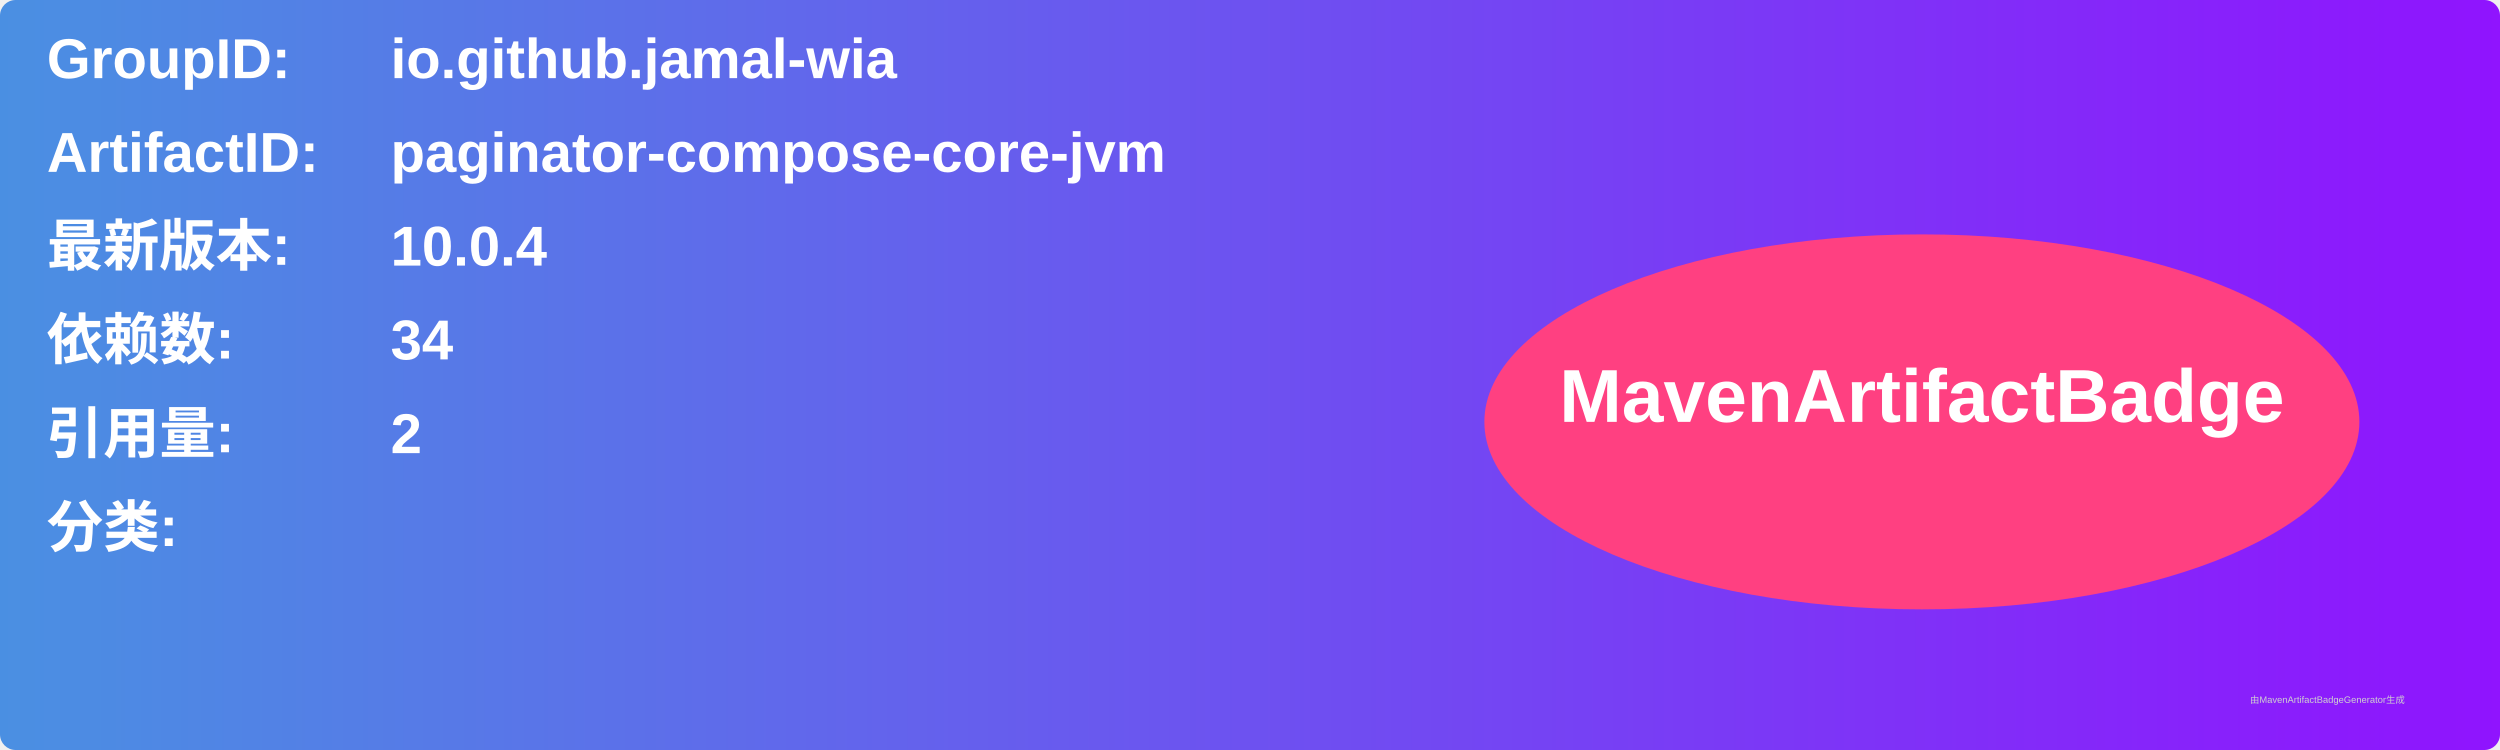
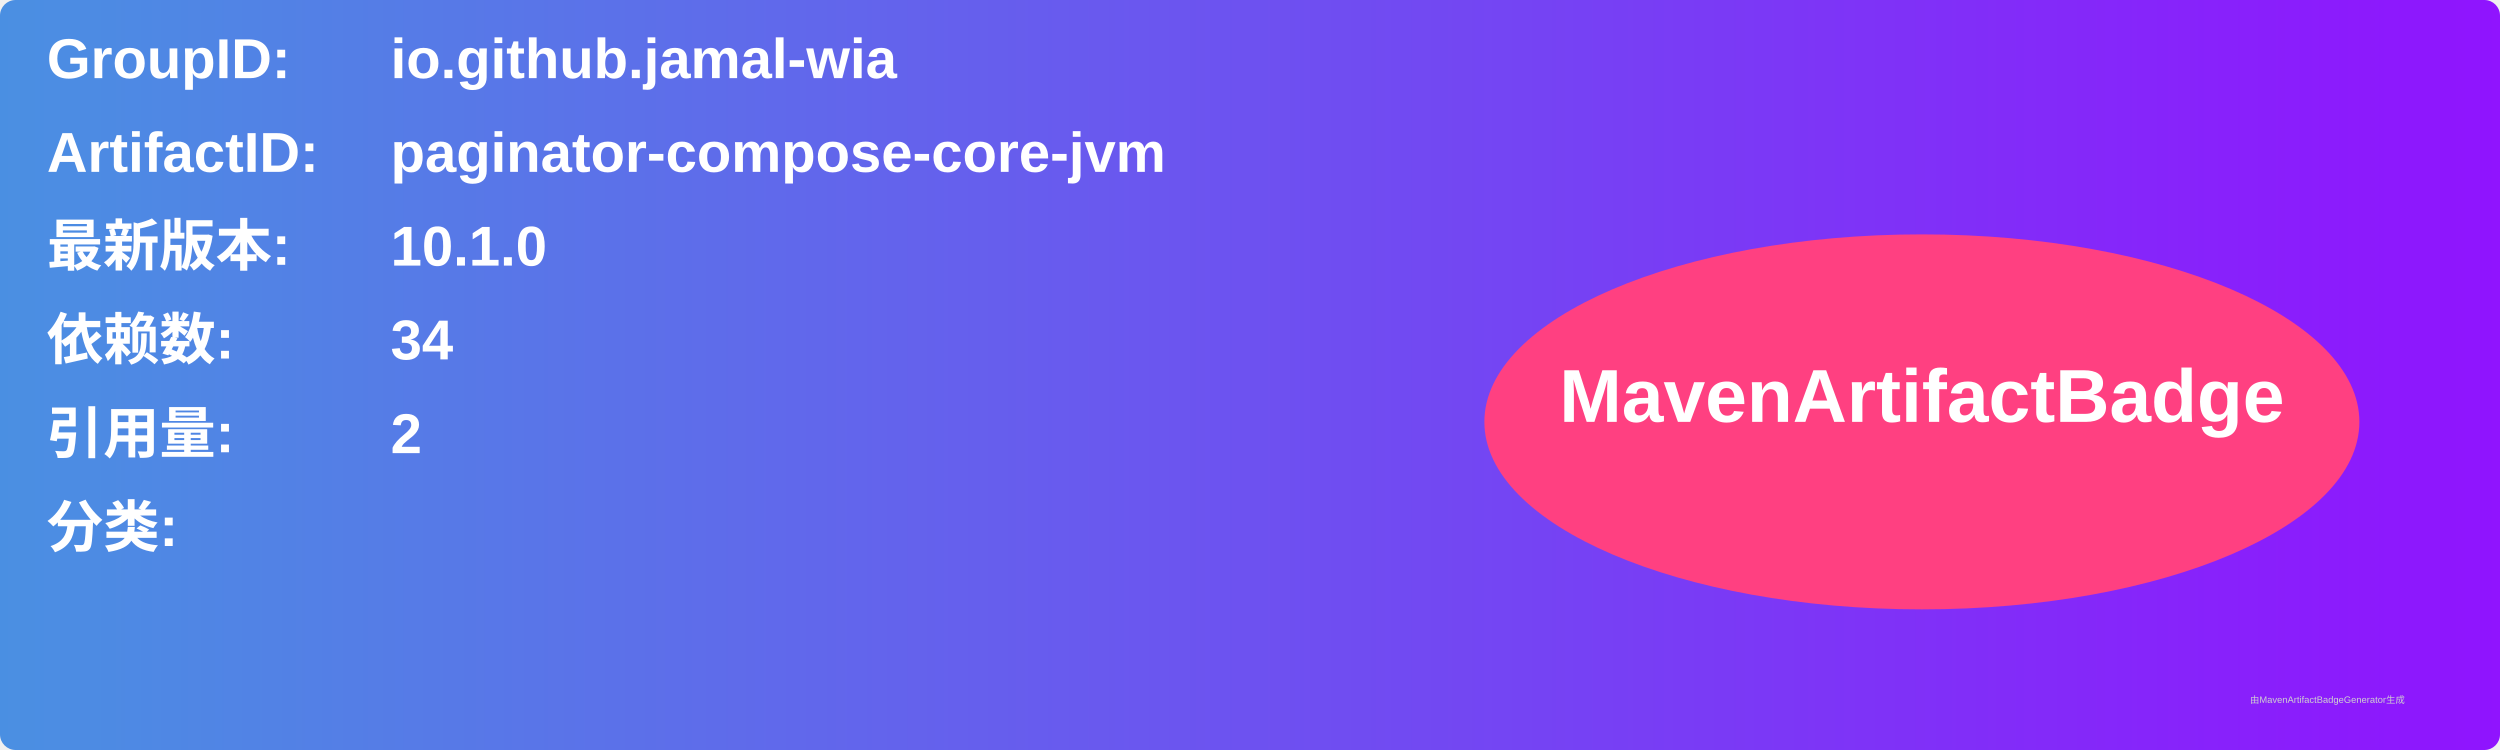
<svg xmlns="http://www.w3.org/2000/svg" width="800" height="240" viewBox="0 0 800 240">
  <linearGradient id="grad" x1="0%" y1="0%" x2="100%" y2="0%">
    <stop offset="0%" stop-color="#4a90e2" />
    <stop offset="100%" stop-color="#9013fe" />
  </linearGradient>
  <rect width="100%" height="100%" rx="5" ry="5" fill="url(#grad)" />
  <g transform="translate(15, 15)">
    <text x="0" y="10" font-family="Arial" font-size="18" fill="white" font-weight="bold" width="260">GroupID:</text>
    <text x="110" y="10" font-family="Arial" font-size="18" fill="white" font-weight="bold" width="460">io.github.jamal-wia</text>
    <text x="0" y="40" font-family="Arial" font-size="18" fill="white" font-weight="bold" width="260">ArtifactID:</text>
    <text x="110" y="40" font-family="Arial" font-size="18" fill="white" font-weight="bold" width="460">paginator-compose-core-jvm</text>
    <text x="0" y="70" font-family="Arial" font-size="18" fill="white" font-weight="bold">最新版本:</text>
    <text x="110" y="70" font-family="Arial" font-size="18" fill="white" font-weight="bold">
-       <tspan font-weight="bold">10.0.4</tspan>
+       <tspan font-weight="bold">10.1.0</tspan>
    </text>
    <text x="0" y="100" font-family="Arial" font-size="18" fill="white" font-weight="bold">依赖数: </text>
    <text x="110" y="100" font-family="Arial" font-size="18" fill="white">
      <tspan font-weight="bold">34</tspan>
    </text>
    <text x="0" y="130" font-family="Arial" font-size="18" fill="white" font-weight="bold">引用量: </text>
    <text x="110" y="130" font-family="Arial" font-size="18" fill="white">
      <tspan font-weight="bold">2</tspan>
    </text>
    <text x="0" y="160" font-family="Arial" font-size="18" fill="white" font-weight="bold">分类:</text>
    <text x="10" y="190" font-family="Arial" font-size="10" fill="white">
      <tspan font-weight="bold" />
    </text>
    <ellipse cx="600" cy="120" rx="140" ry="60" fill="#ff4081" />
    <text x="600" y="120" text-anchor="middle" font-family="Arial" font-size="24" fill="white" font-weight="bold">MavenArtifactBadge</text>
  </g>
  <text x="720" y="225" font-family="Arial" font-size="3" fill="#d0d0d0">由MavenArtifactBadgeGenerator生成</text>
</svg>
